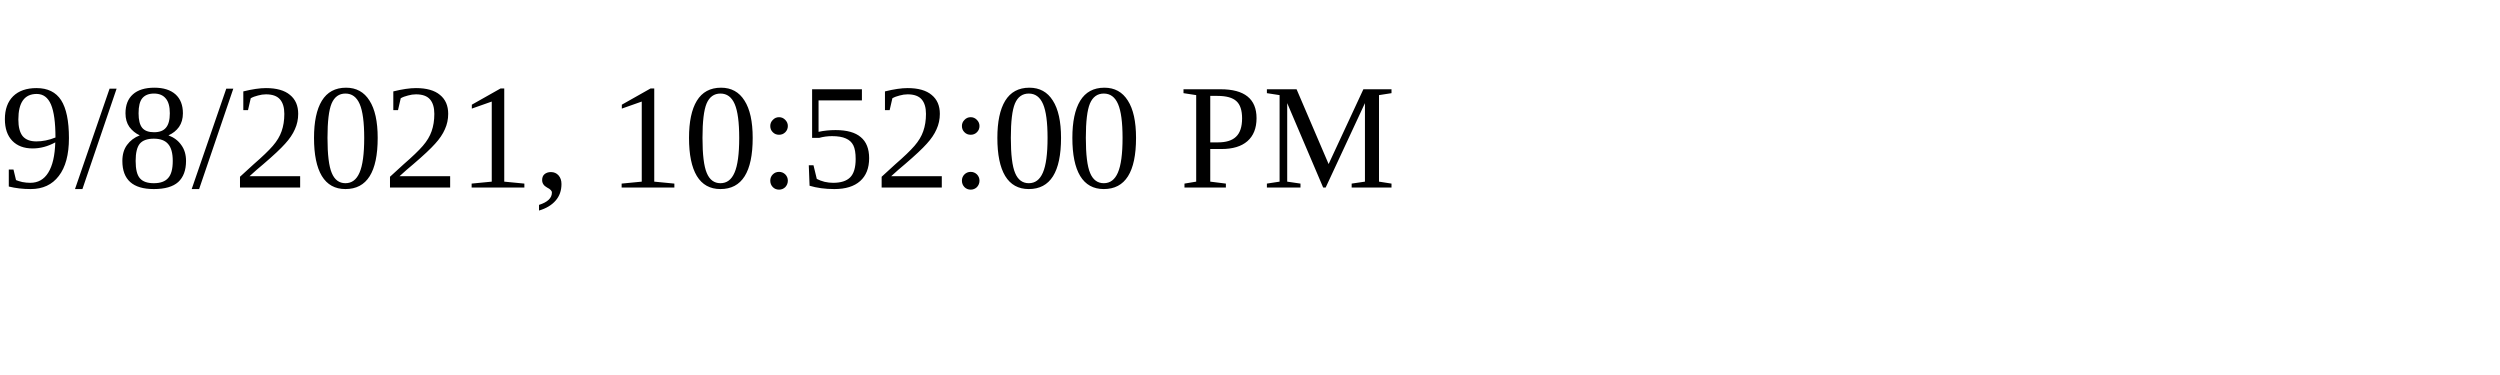
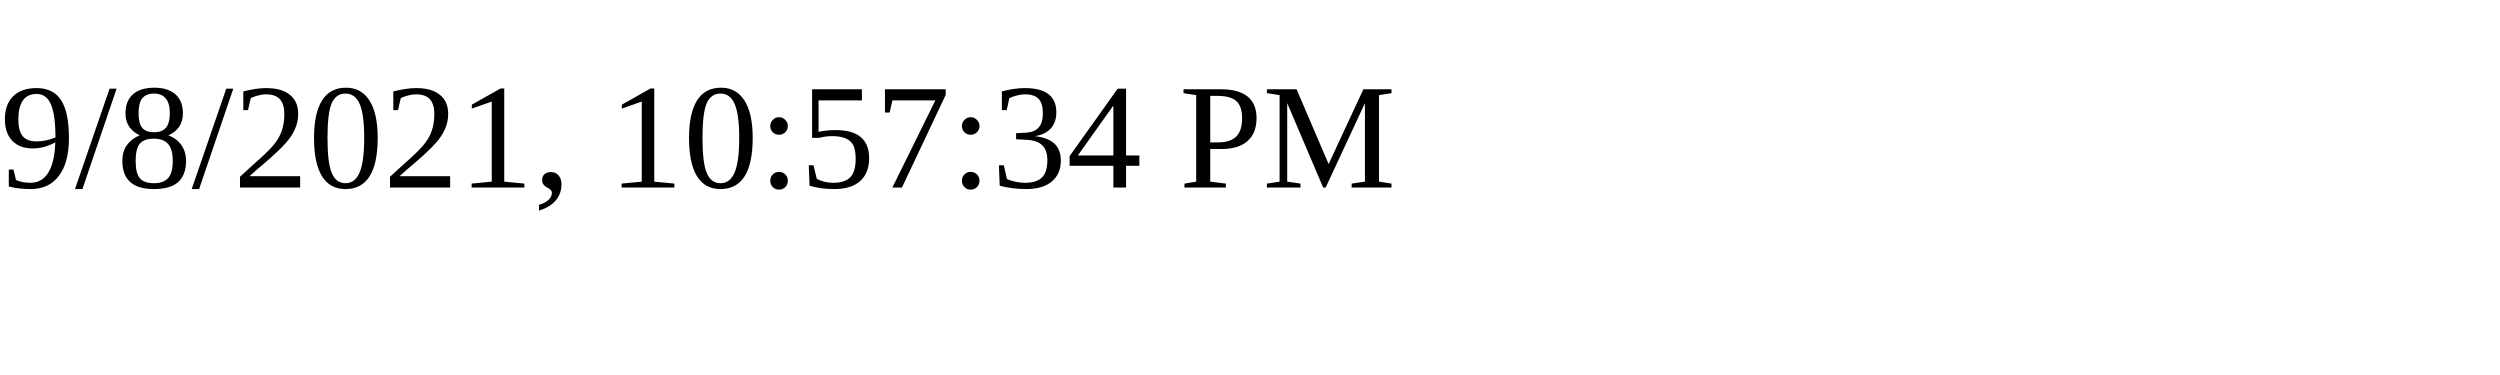
<svg xmlns="http://www.w3.org/2000/svg" height="30" width="200">
-   <text x="0" y="15">9/8/2021, 10:52:00 PM</text>
+   <text x="0" y="15">9/8/2021, 10:57:34 PM</text>
</svg>
